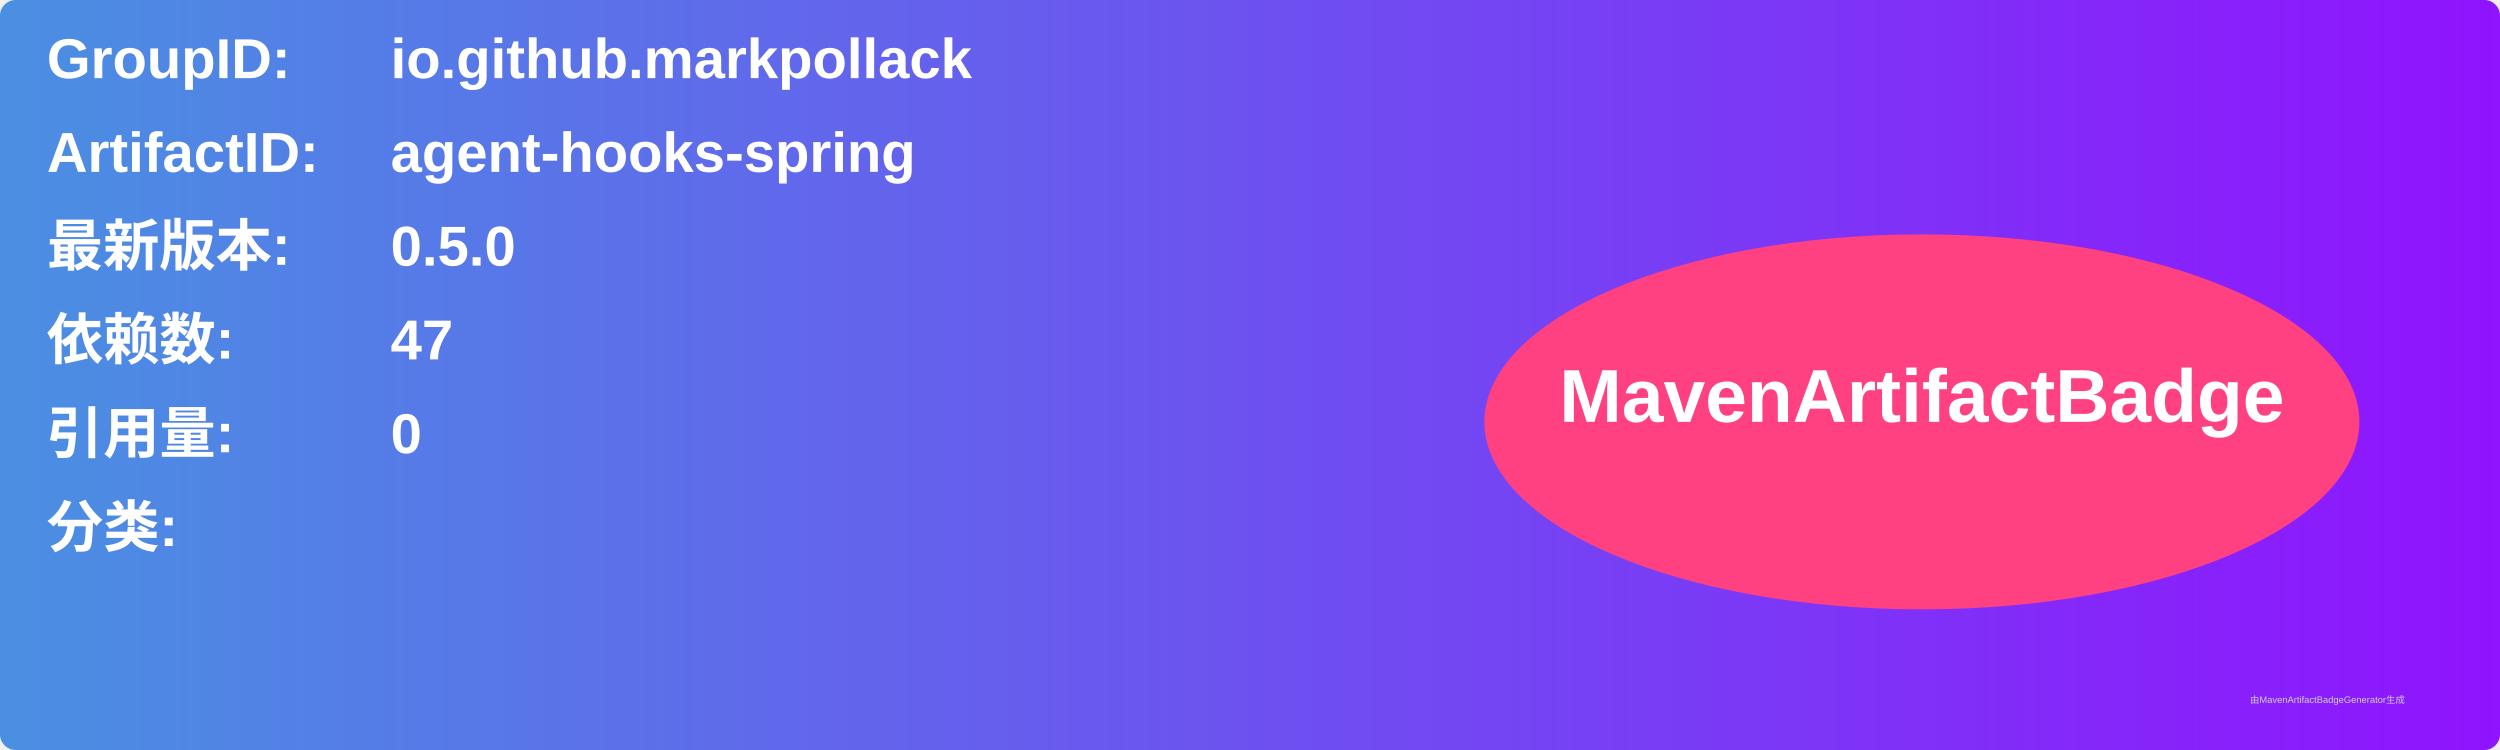
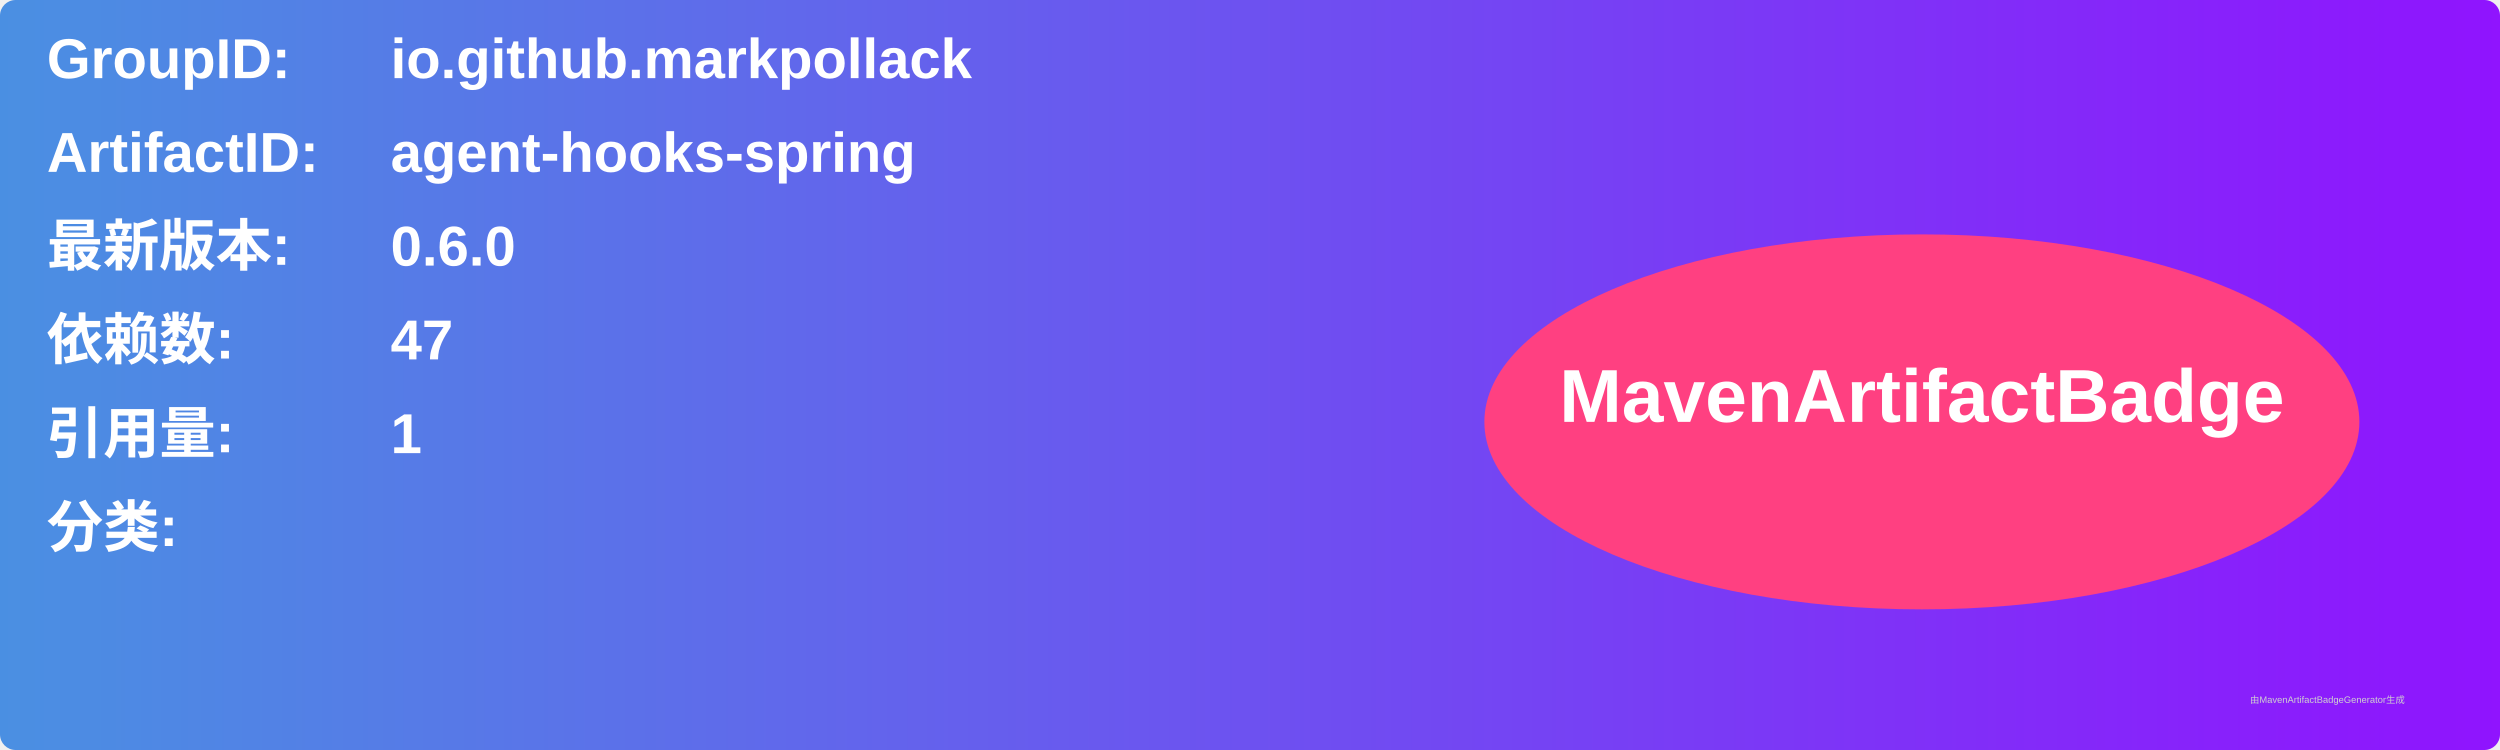
<svg xmlns="http://www.w3.org/2000/svg" width="800" height="240" viewBox="0 0 800 240">
  <linearGradient id="grad" x1="0%" y1="0%" x2="100%" y2="0%">
    <stop offset="0%" stop-color="#4a90e2" />
    <stop offset="100%" stop-color="#9013fe" />
  </linearGradient>
  <rect width="100%" height="100%" rx="5" ry="5" fill="url(#grad)" />
  <g transform="translate(15, 15)">
    <text x="0" y="10" font-family="Arial" font-size="18" fill="white" font-weight="bold" width="260">GroupID:</text>
    <text x="110" y="10" font-family="Arial" font-size="18" fill="white" font-weight="bold" width="460">io.github.markpollack</text>
    <text x="0" y="40" font-family="Arial" font-size="18" fill="white" font-weight="bold" width="260">ArtifactID:</text>
    <text x="110" y="40" font-family="Arial" font-size="18" fill="white" font-weight="bold" width="460">agent-hooks-spring</text>
    <text x="0" y="70" font-family="Arial" font-size="18" fill="white" font-weight="bold">最新版本:</text>
    <text x="110" y="70" font-family="Arial" font-size="18" fill="white" font-weight="bold">
-       <tspan font-weight="bold">0.5.0</tspan>
+       <tspan font-weight="bold">0.6.0</tspan>
    </text>
    <text x="0" y="100" font-family="Arial" font-size="18" fill="white" font-weight="bold">依赖数: </text>
    <text x="110" y="100" font-family="Arial" font-size="18" fill="white">
      <tspan font-weight="bold">47</tspan>
    </text>
    <text x="0" y="130" font-family="Arial" font-size="18" fill="white" font-weight="bold">引用量: </text>
    <text x="110" y="130" font-family="Arial" font-size="18" fill="white">
-       <tspan font-weight="bold">0</tspan>
+       <tspan font-weight="bold">1</tspan>
    </text>
    <text x="0" y="160" font-family="Arial" font-size="18" fill="white" font-weight="bold">分类:</text>
    <text x="10" y="190" font-family="Arial" font-size="10" fill="white">
      <tspan font-weight="bold" />
    </text>
    <ellipse cx="600" cy="120" rx="140" ry="60" fill="#ff4081" />
    <text x="600" y="120" text-anchor="middle" font-family="Arial" font-size="24" fill="white" font-weight="bold">MavenArtifactBadge</text>
  </g>
  <text x="720" y="225" font-family="Arial" font-size="3" fill="#d0d0d0">由MavenArtifactBadgeGenerator生成</text>
</svg>
